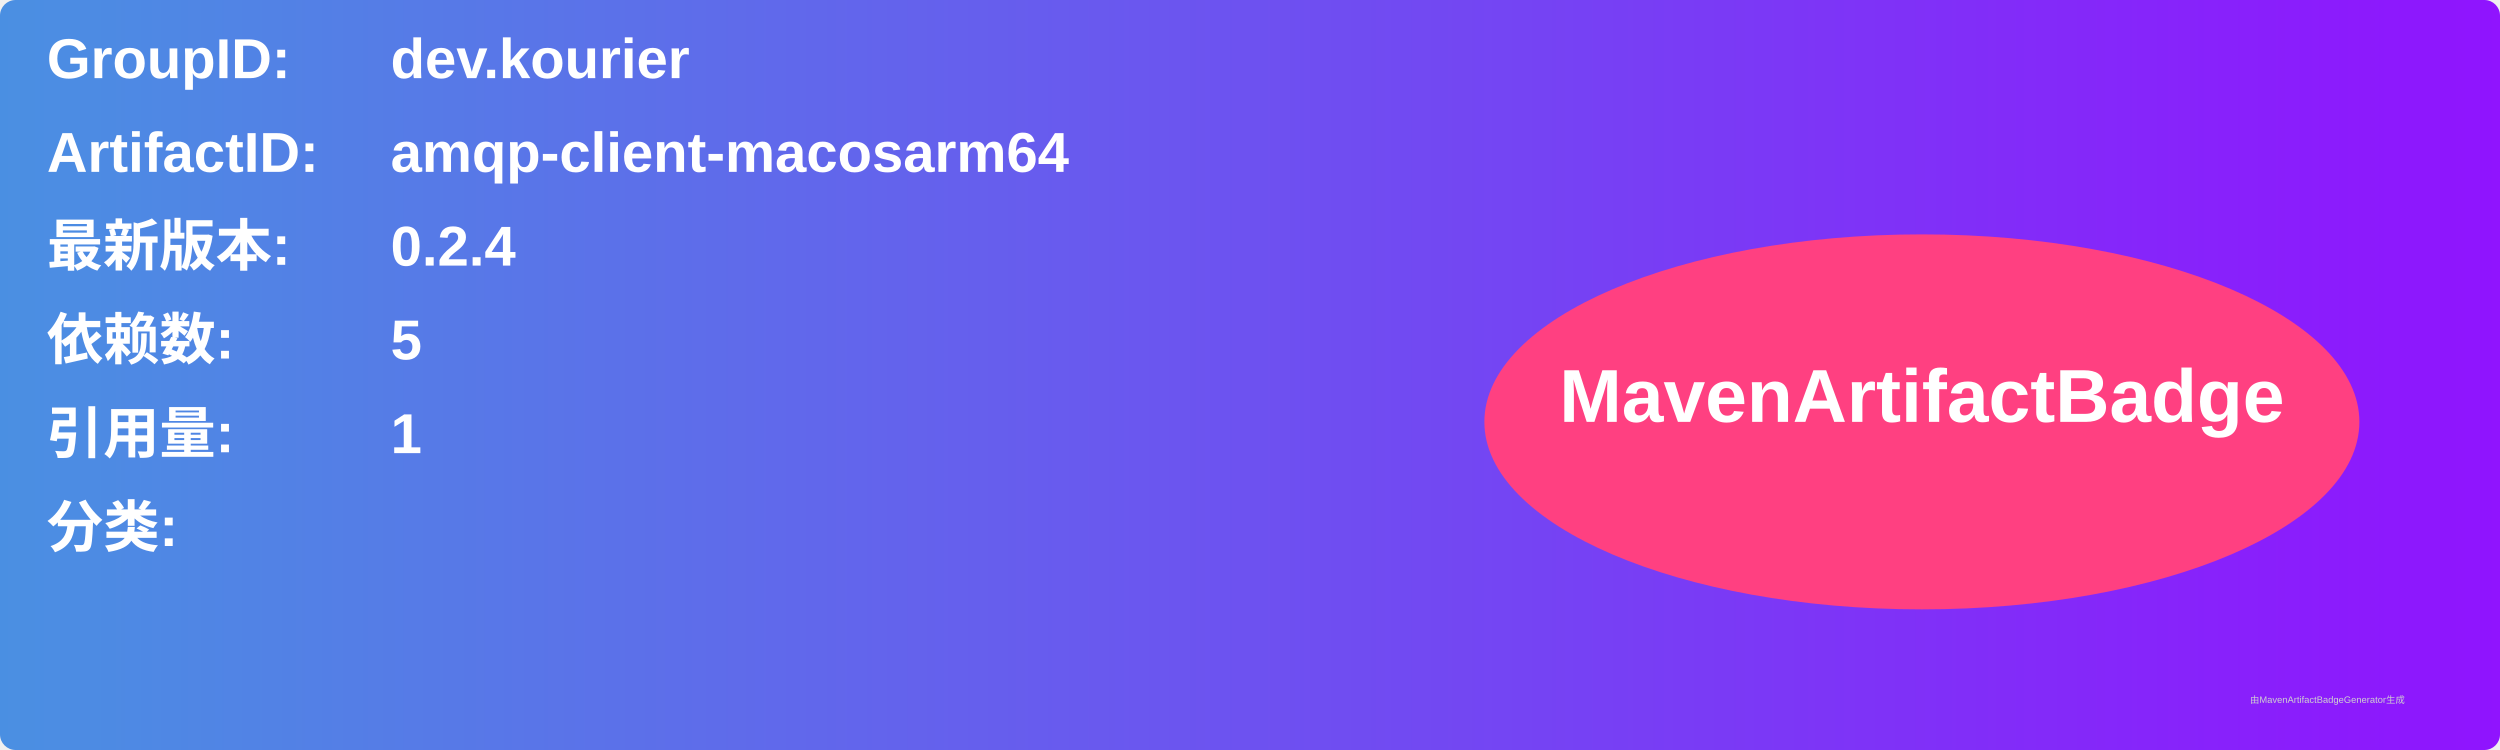
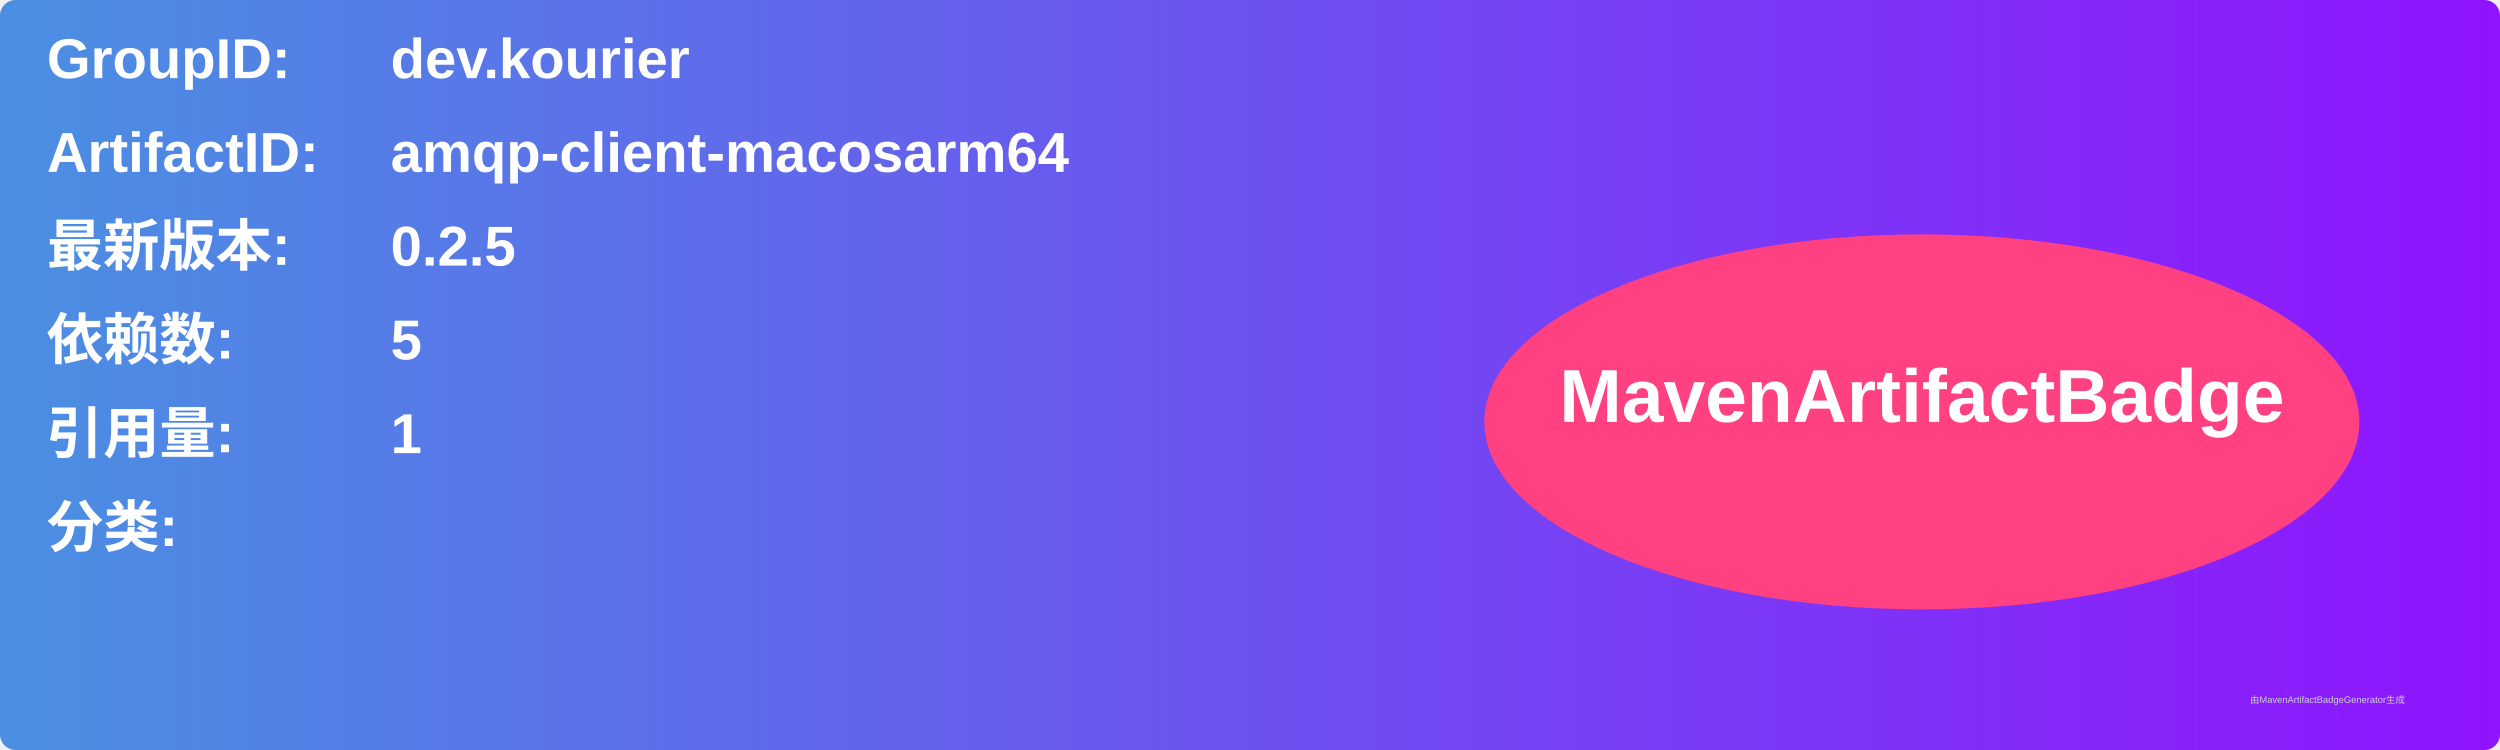
<svg xmlns="http://www.w3.org/2000/svg" width="800" height="240" viewBox="0 0 800 240">
  <linearGradient id="grad" x1="0%" y1="0%" x2="100%" y2="0%">
    <stop offset="0%" stop-color="#4a90e2" />
    <stop offset="100%" stop-color="#9013fe" />
  </linearGradient>
  <rect width="100%" height="100%" rx="5" ry="5" fill="url(#grad)" />
  <g transform="translate(15, 15)">
    <text x="0" y="10" font-family="Arial" font-size="18" fill="white" font-weight="bold" width="260">GroupID:</text>
    <text x="110" y="10" font-family="Arial" font-size="18" fill="white" font-weight="bold" width="460">dev.kourier</text>
    <text x="0" y="40" font-family="Arial" font-size="18" fill="white" font-weight="bold" width="260">ArtifactID:</text>
    <text x="110" y="40" font-family="Arial" font-size="18" fill="white" font-weight="bold" width="460">amqp-client-macosarm64</text>
    <text x="0" y="70" font-family="Arial" font-size="18" fill="white" font-weight="bold">最新版本:</text>
    <text x="110" y="70" font-family="Arial" font-size="18" fill="white" font-weight="bold">
-       <tspan font-weight="bold">0.2.4</tspan>
+       <tspan font-weight="bold">0.2.5</tspan>
    </text>
    <text x="0" y="100" font-family="Arial" font-size="18" fill="white" font-weight="bold">依赖数: </text>
    <text x="110" y="100" font-family="Arial" font-size="18" fill="white">
      <tspan font-weight="bold">5</tspan>
    </text>
    <text x="0" y="130" font-family="Arial" font-size="18" fill="white" font-weight="bold">引用量: </text>
    <text x="110" y="130" font-family="Arial" font-size="18" fill="white">
      <tspan font-weight="bold">1</tspan>
    </text>
    <text x="0" y="160" font-family="Arial" font-size="18" fill="white" font-weight="bold">分类:</text>
    <text x="10" y="190" font-family="Arial" font-size="10" fill="white">
      <tspan font-weight="bold" />
    </text>
    <ellipse cx="600" cy="120" rx="140" ry="60" fill="#ff4081" />
    <text x="600" y="120" text-anchor="middle" font-family="Arial" font-size="24" fill="white" font-weight="bold">MavenArtifactBadge</text>
  </g>
  <text x="720" y="225" font-family="Arial" font-size="3" fill="#d0d0d0">由MavenArtifactBadgeGenerator生成</text>
</svg>
